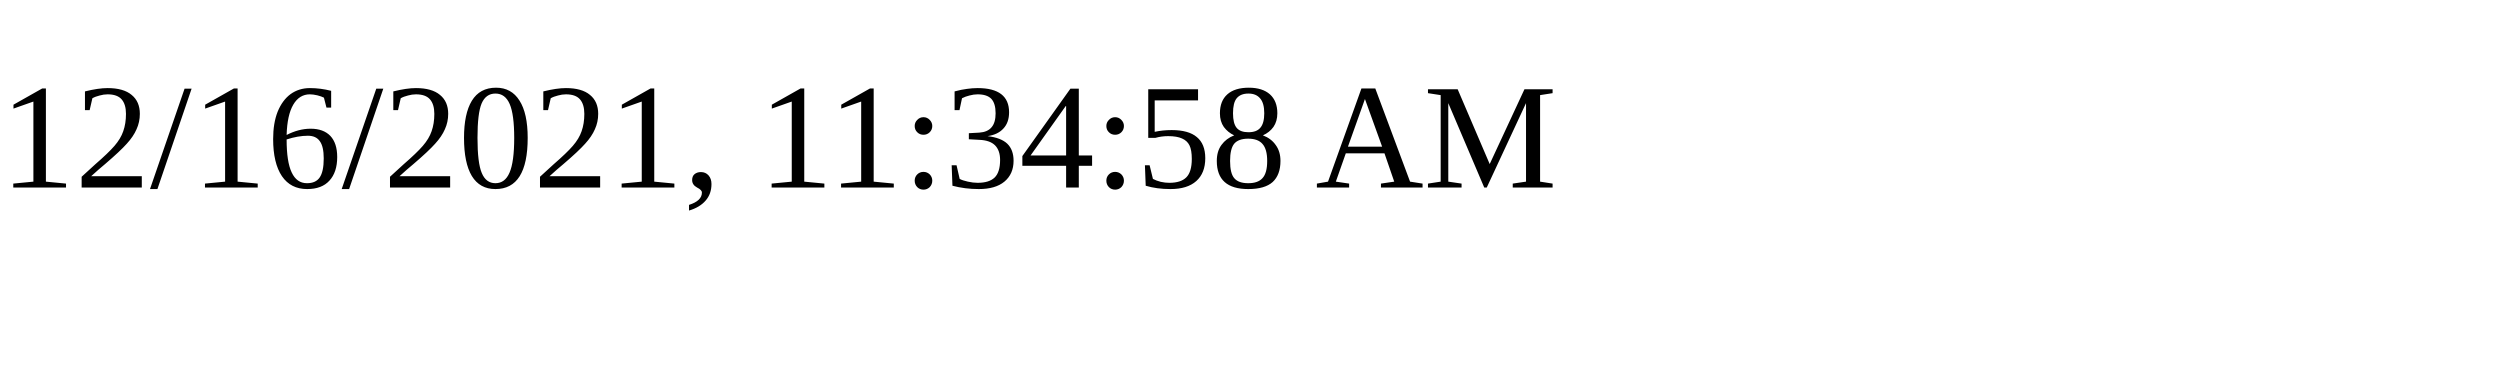
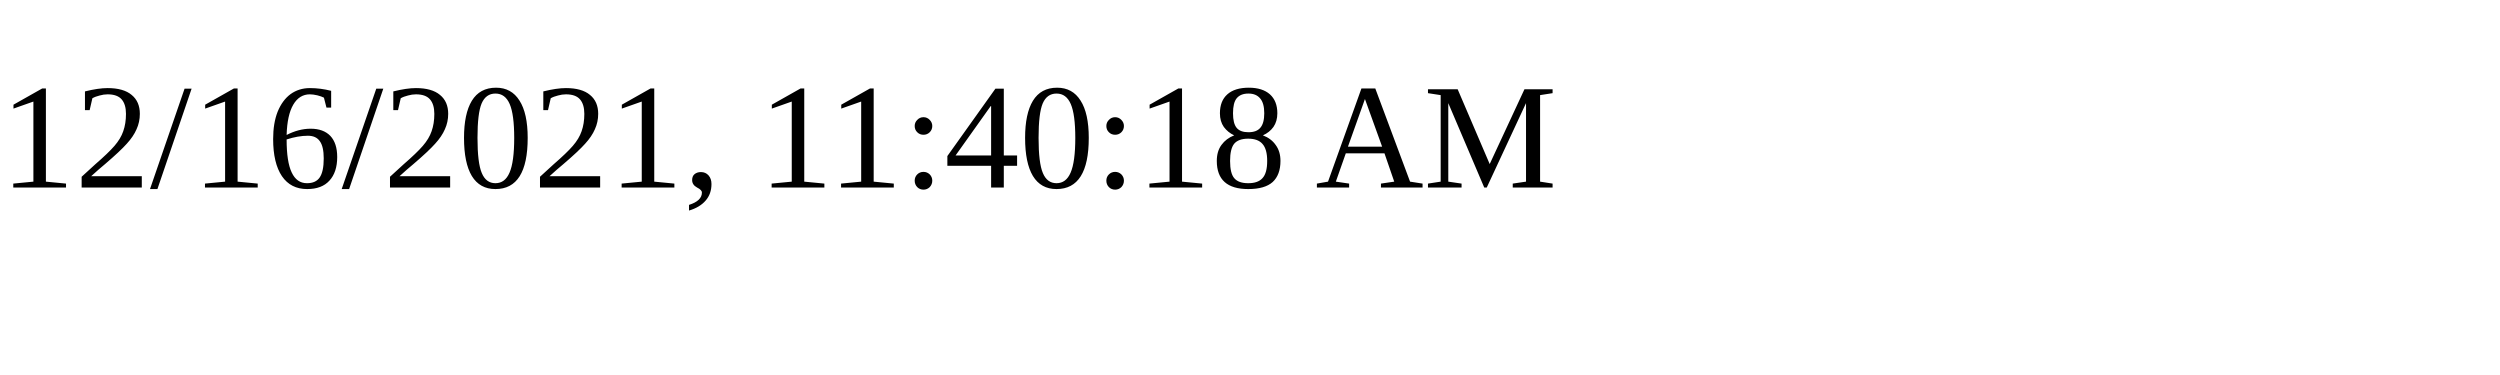
<svg xmlns="http://www.w3.org/2000/svg" height="30" width="200">
-   <text x="0" y="15">12/16/2021, 11:34:58 AM</text>
+   <text x="0" y="15">12/16/2021, 11:40:18 AM</text>
</svg>
